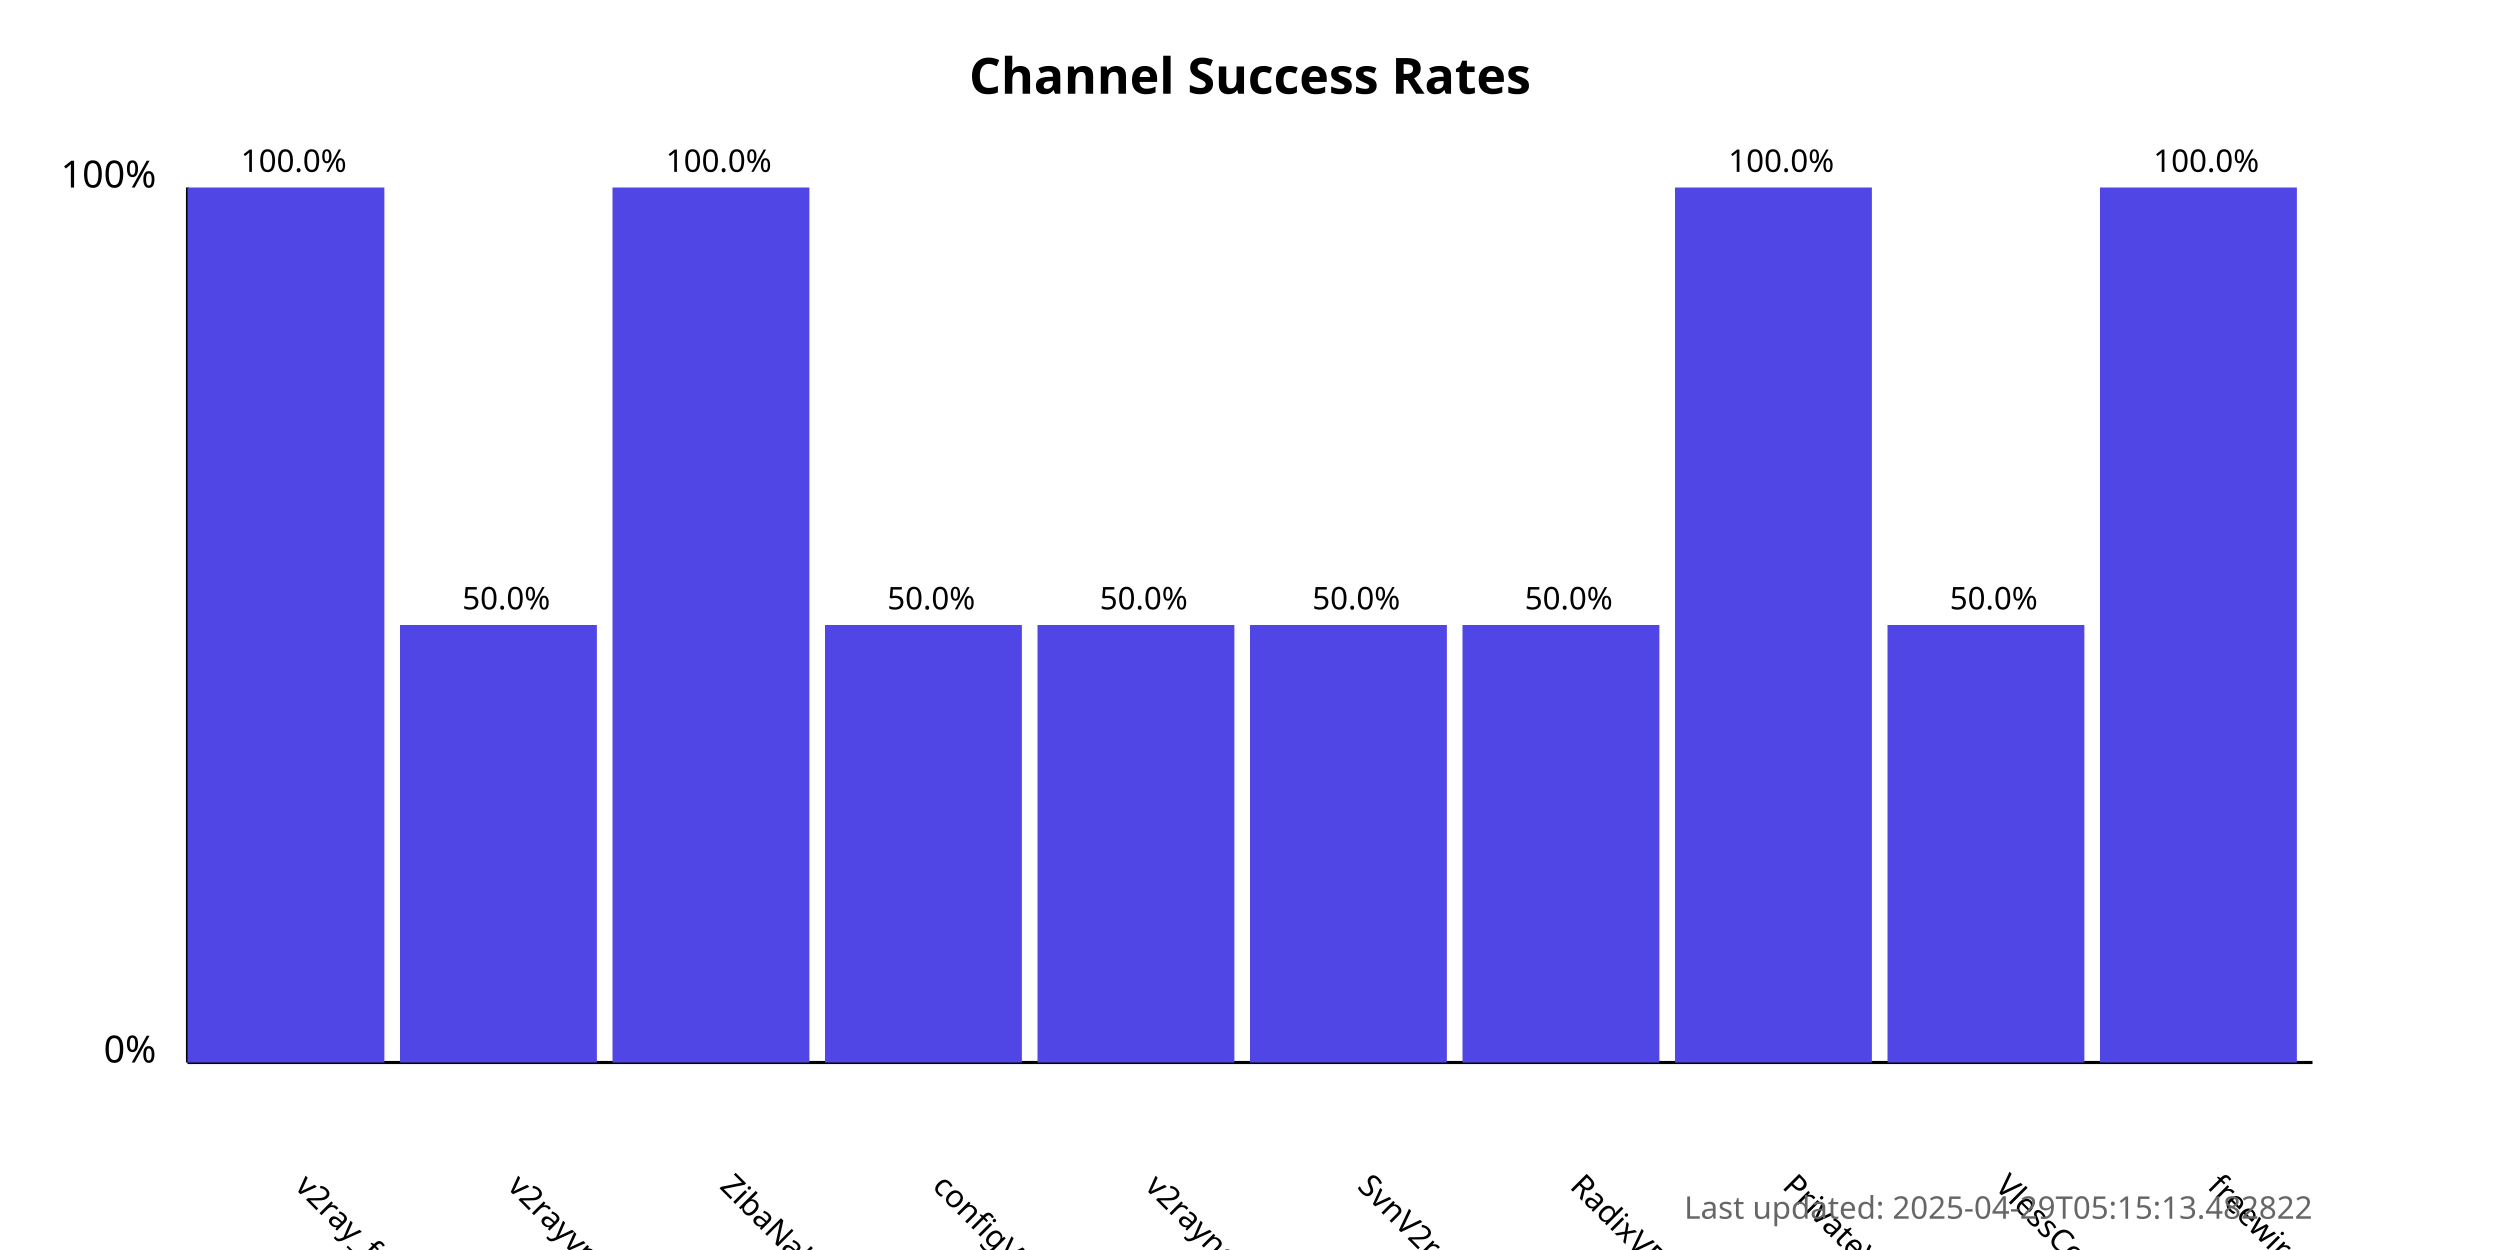
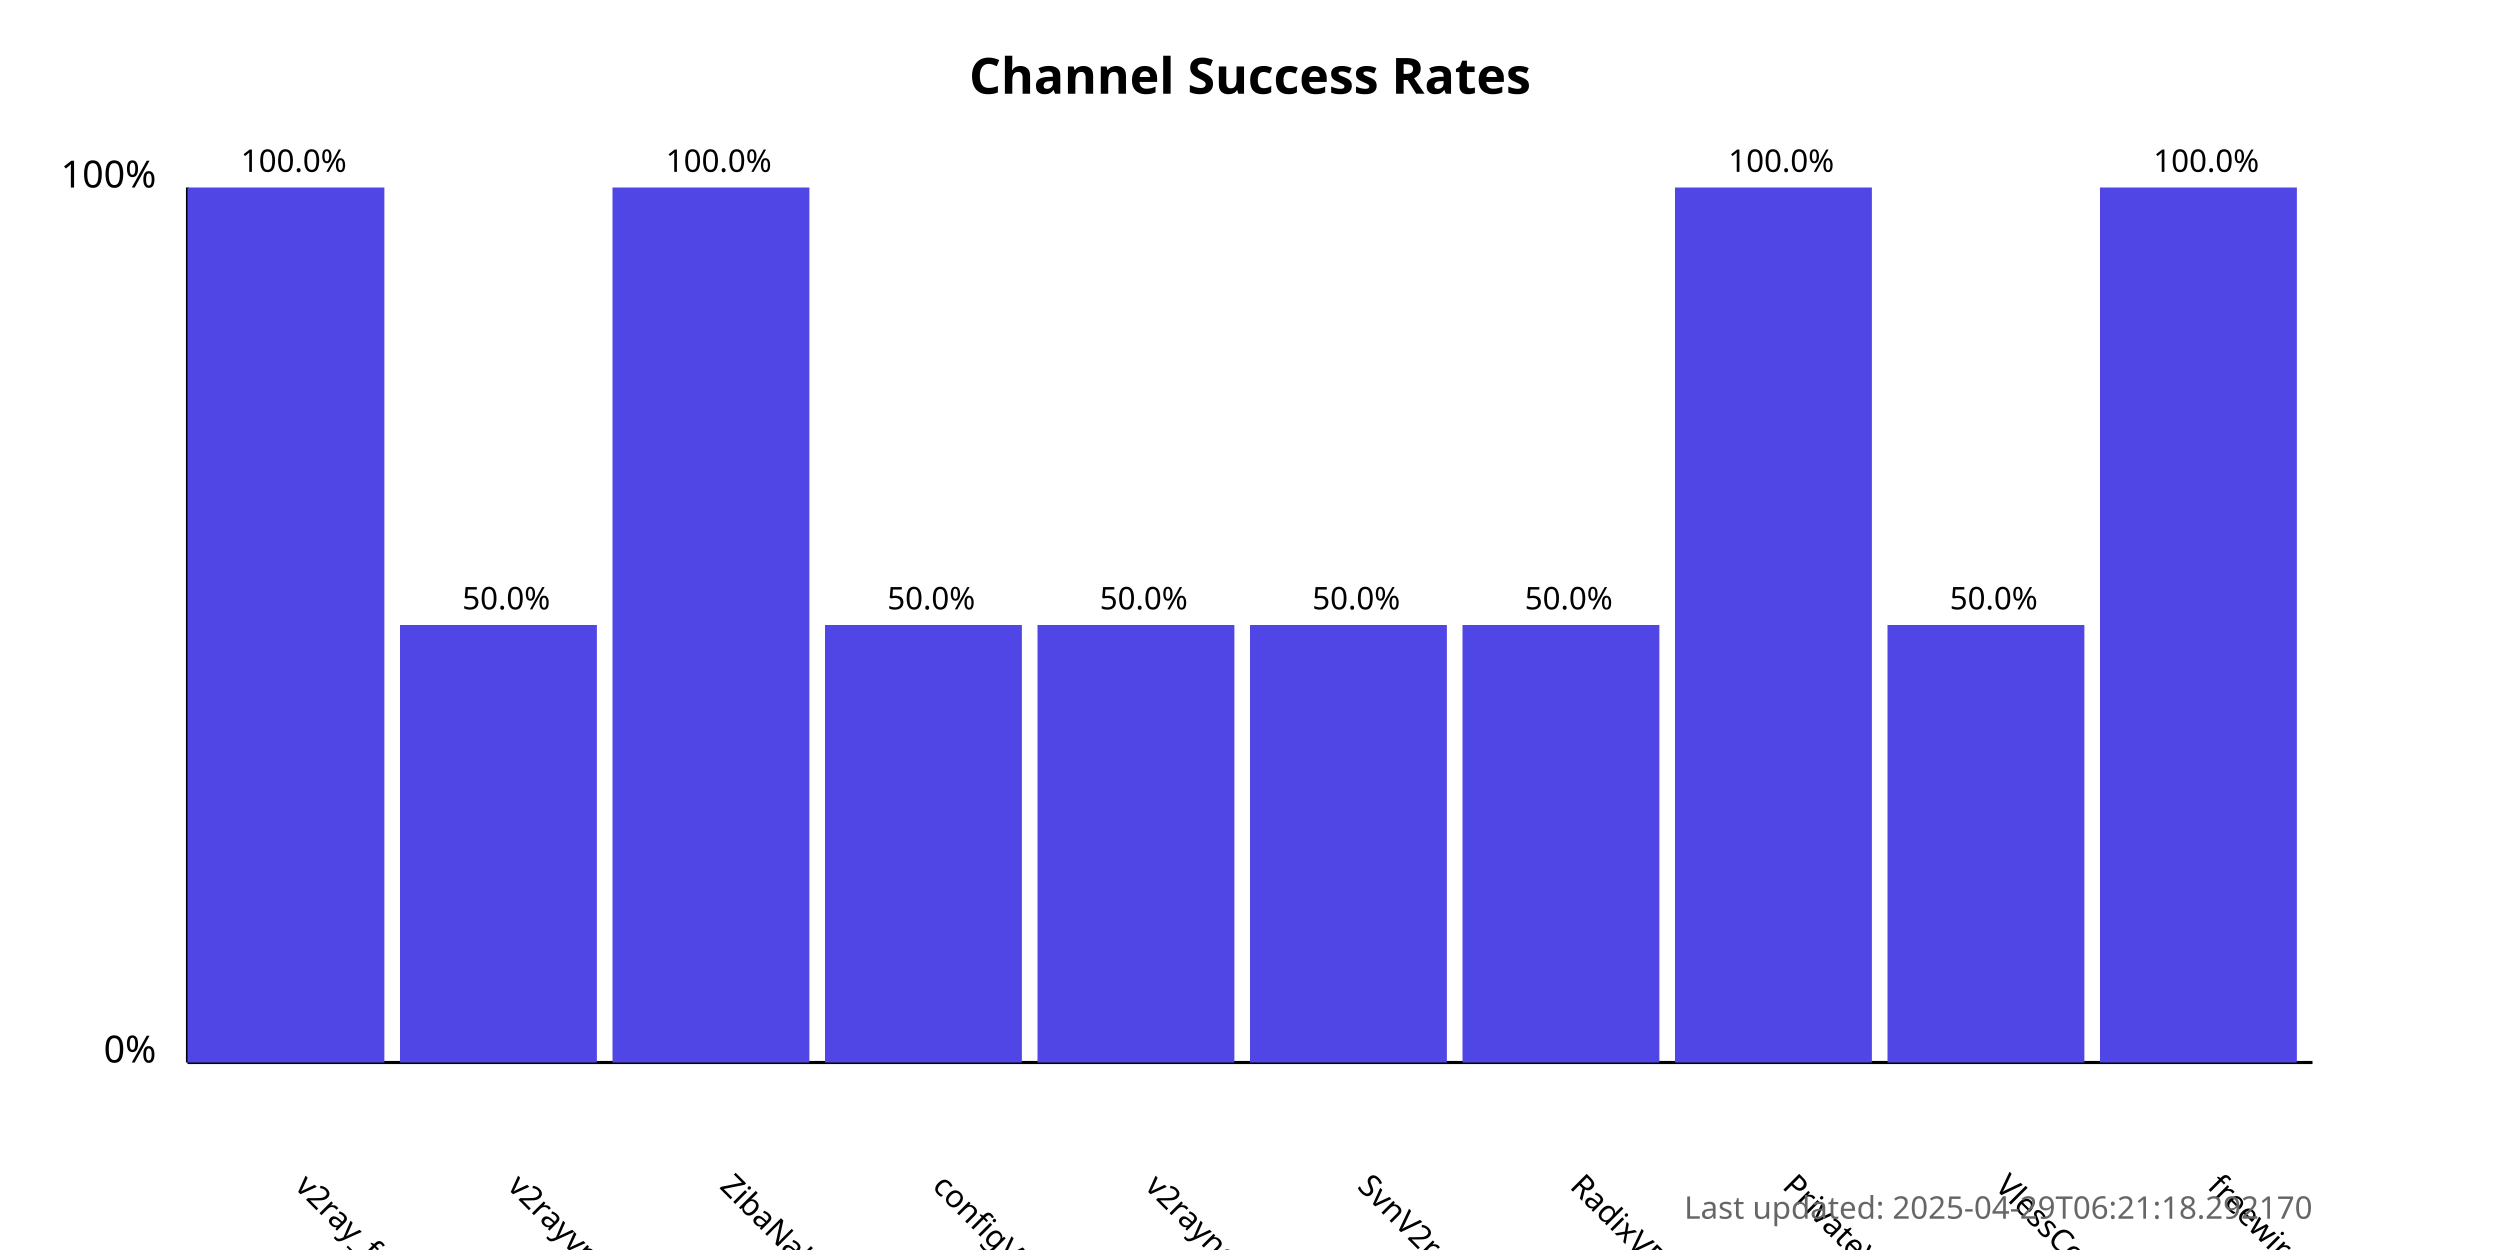
<svg xmlns="http://www.w3.org/2000/svg" width="800" height="400">
  <style>
            .chart-title { font: bold 16px sans-serif; }
            .axis-label { font: 12px sans-serif; }
            .tick-label { font: 10px sans-serif; }
            .bar { fill: #4f46e5; }
            .bar:hover { fill: #6366f1; }
            .timestamp { font: 10px sans-serif; fill: #666; }
        </style>
  <text x="400.0" y="30" text-anchor="middle" class="chart-title">
            Channel Success Rates
        </text>
  <line x1="60" y1="340" x2="60" y2="60" stroke="black" stroke-width="1" />
  <line x1="60" y1="340" x2="740" y2="340" stroke="black" stroke-width="1" />
  <text x="50" y="340" text-anchor="end" class="axis-label">0%</text>
  <text x="50" y="60" text-anchor="end" class="axis-label">100%</text>
  <g>
    <rect x="60" y="60.0" width="63.0" height="280.0" class="bar" />
    <text x="94.0" y="380" transform="rotate(45, 94.0, 380)" text-anchor="start" class="tick-label">
                v2ray_free_conf
            </text>
    <text x="94.0" y="55.0" text-anchor="middle" class="tick-label">
                100.0%
            </text>
  </g>
  <g>
    <rect x="128.0" y="200.0" width="63.0" height="140.0" class="bar" />
    <text x="162.0" y="380" transform="rotate(45, 162.0, 380)" text-anchor="start" class="tick-label">
                v2rayvpno
            </text>
    <text x="162.0" y="195.0" text-anchor="middle" class="tick-label">
                50.0%
            </text>
  </g>
  <g>
    <rect x="196.0" y="60.0" width="63.0" height="280.0" class="bar" />
    <text x="230.0" y="380" transform="rotate(45, 230.0, 380)" text-anchor="start" class="tick-label">
                ZibaNabz
            </text>
    <text x="230.0" y="55.0" text-anchor="middle" class="tick-label">
                100.0%
            </text>
  </g>
  <g>
    <rect x="264.0" y="200.0" width="63.0" height="140.0" class="bar" />
    <text x="298.0" y="380" transform="rotate(45, 298.0, 380)" text-anchor="start" class="tick-label">
                configV2rayForFree
            </text>
    <text x="298.0" y="195.0" text-anchor="middle" class="tick-label">
                50.0%
            </text>
  </g>
  <g>
    <rect x="332.0" y="200.0" width="63.0" height="140.0" class="bar" />
    <text x="366.0" y="380" transform="rotate(45, 366.0, 380)" text-anchor="start" class="tick-label">
                v2rayngvpn
            </text>
    <text x="366.0" y="195.0" text-anchor="middle" class="tick-label">
                50.0%
            </text>
  </g>
  <g>
    <rect x="400.0" y="200.0" width="63.0" height="140.0" class="bar" />
    <text x="434.0" y="380" transform="rotate(45, 434.0, 380)" text-anchor="start" class="tick-label">
                SvnV2ray
            </text>
    <text x="434.0" y="195.0" text-anchor="middle" class="tick-label">
                50.0%
            </text>
  </g>
  <g>
    <rect x="468.0" y="200.0" width="63.0" height="140.0" class="bar" />
    <text x="502.0" y="380" transform="rotate(45, 502.0, 380)" text-anchor="start" class="tick-label">
                RadixVPN
            </text>
    <text x="502.0" y="195.0" text-anchor="middle" class="tick-label">
                50.0%
            </text>
  </g>
  <g>
    <rect x="536.0" y="60.0" width="63.0" height="280.0" class="bar" />
    <text x="570.0" y="380" transform="rotate(45, 570.0, 380)" text-anchor="start" class="tick-label">
                PrivateVPNs
            </text>
    <text x="570.0" y="55.0" text-anchor="middle" class="tick-label">
                100.0%
            </text>
  </g>
  <g>
    <rect x="604.0" y="200.0" width="63.0" height="140.0" class="bar" />
    <text x="638.0" y="380" transform="rotate(45, 638.0, 380)" text-anchor="start" class="tick-label">
                VlessConfig
            </text>
    <text x="638.0" y="195.0" text-anchor="middle" class="tick-label">
                50.0%
            </text>
  </g>
  <g>
    <rect x="672.0" y="60.0" width="63.0" height="280.0" class="bar" />
    <text x="706.0" y="380" transform="rotate(45, 706.0, 380)" text-anchor="start" class="tick-label">
                freewireguard
            </text>
    <text x="706.0" y="55.0" text-anchor="middle" class="tick-label">
                100.0%
            </text>
  </g>
  <text x="740" y="390" text-anchor="end" class="timestamp">
-             Last updated: 2025-04-29T05:15:13.482822
+             Last updated: 2025-04-29T06:21:18.292170
        </text>
</svg>
